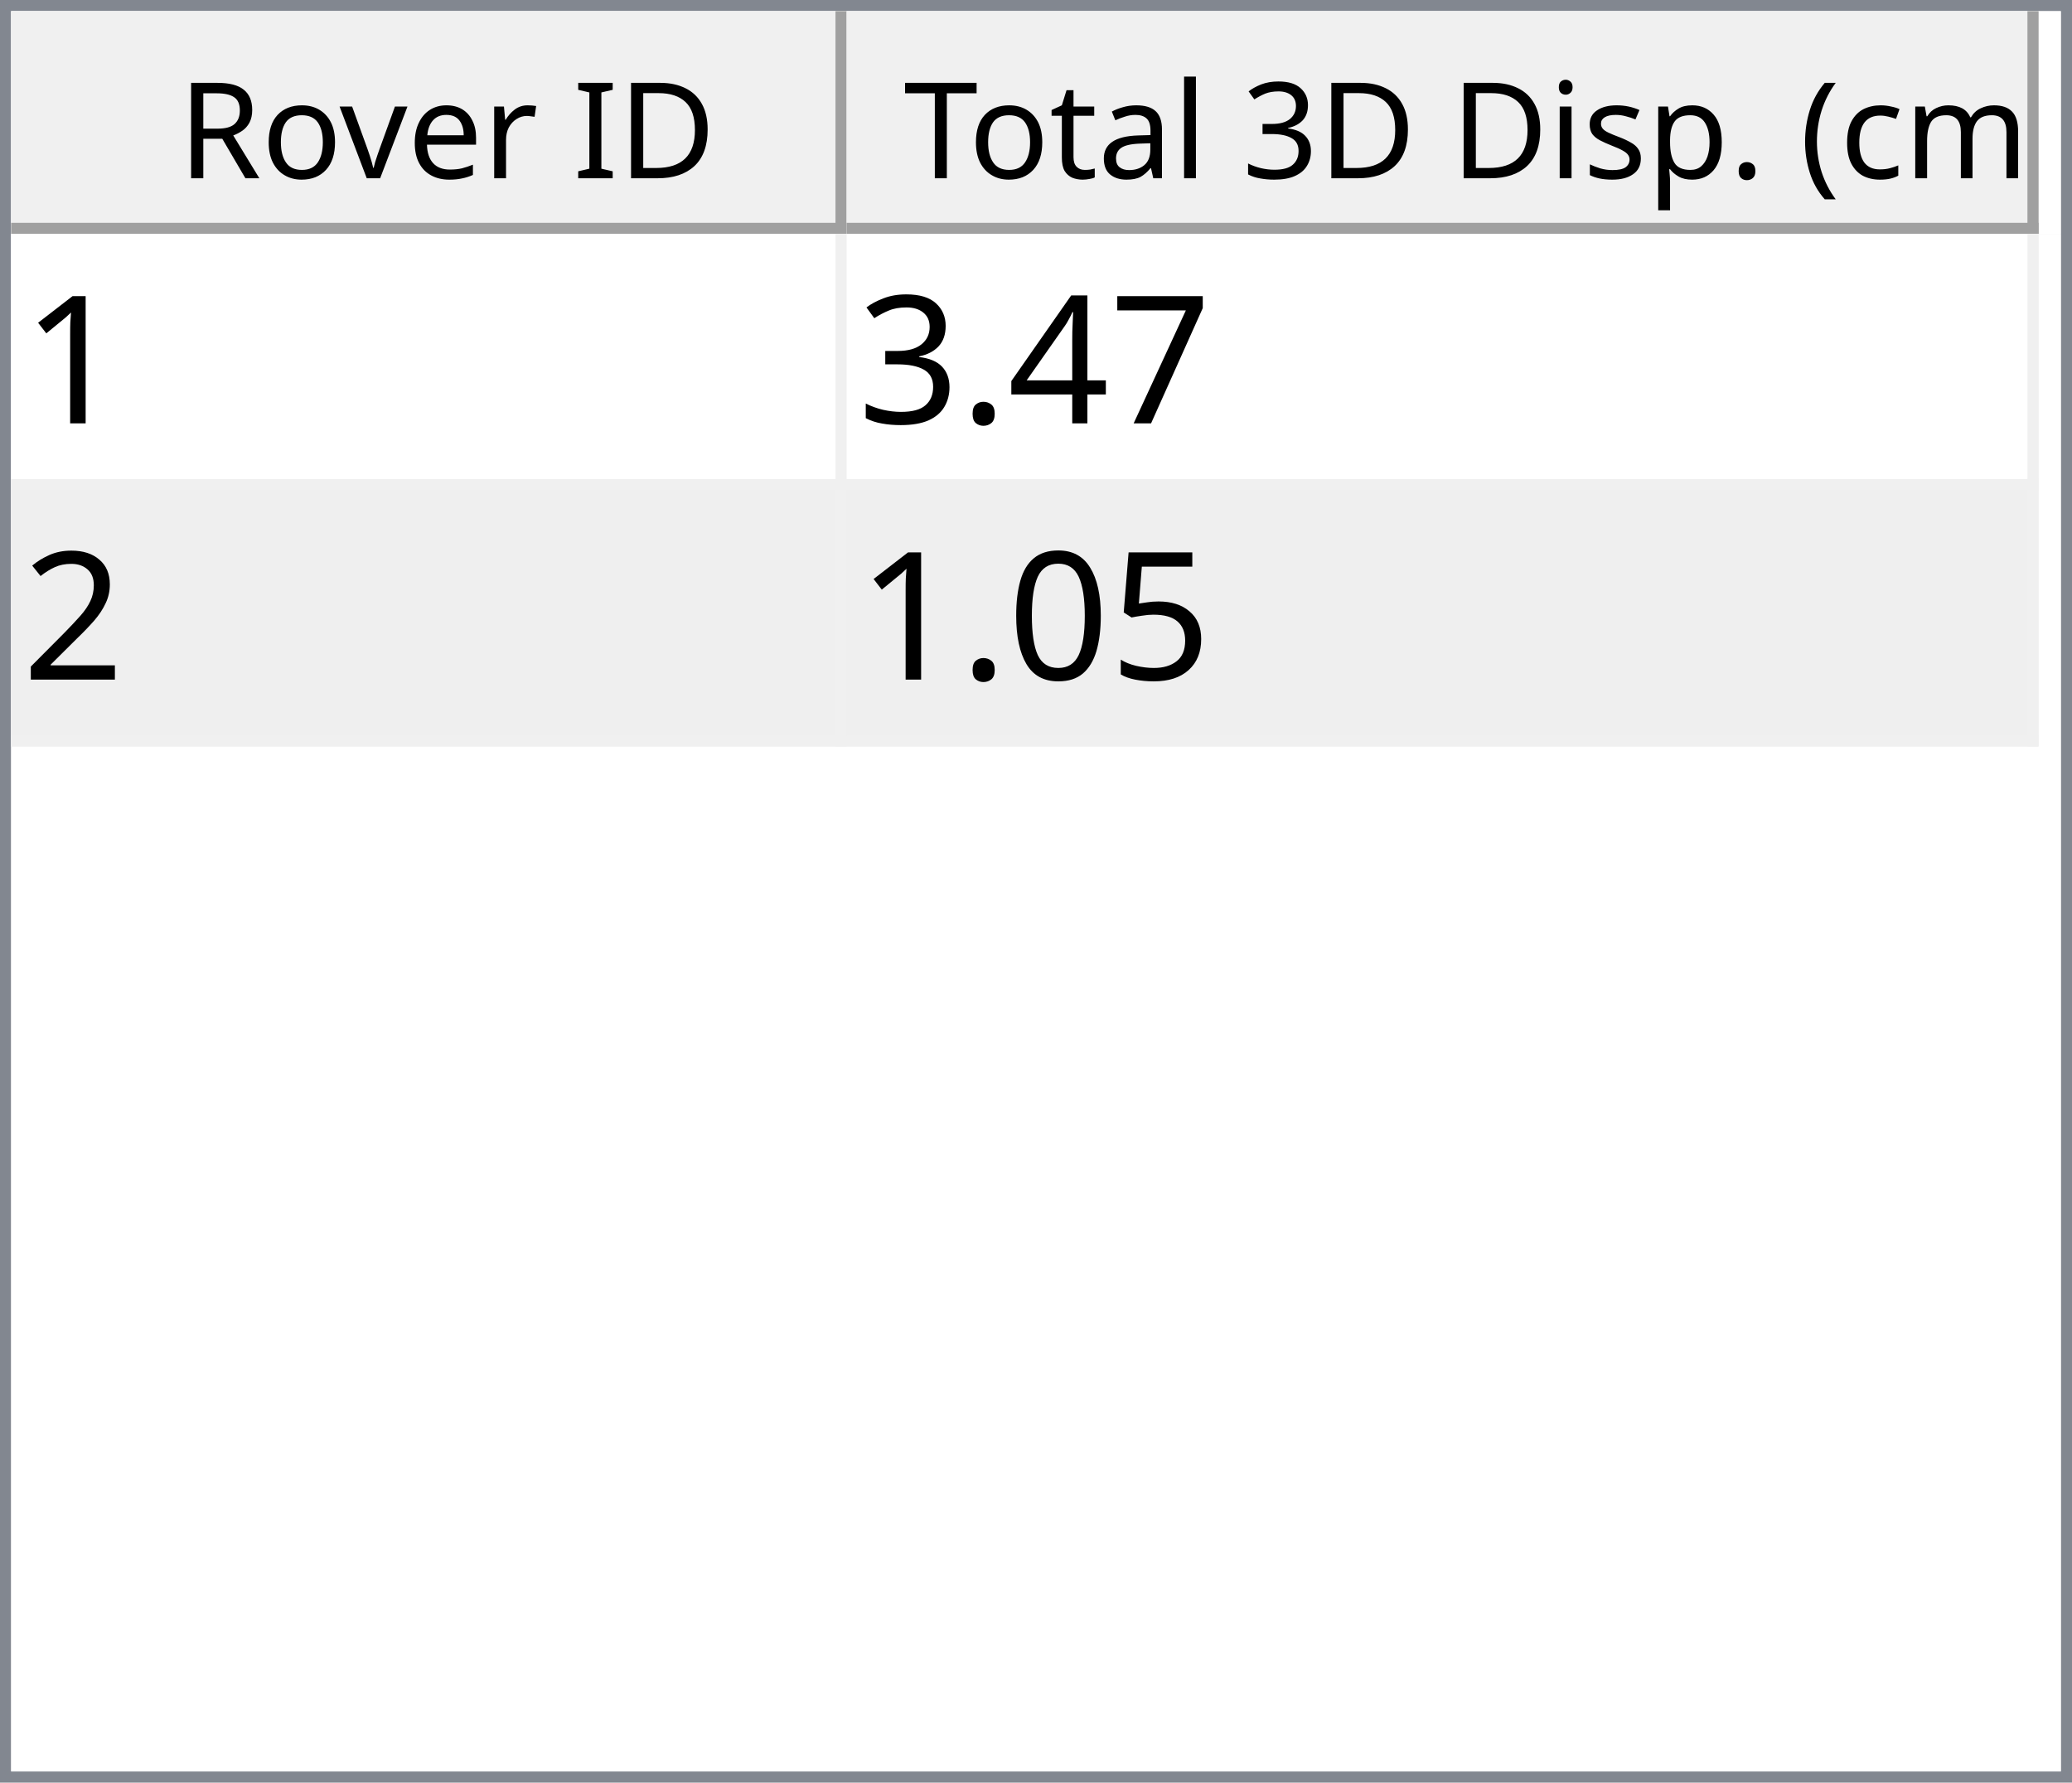
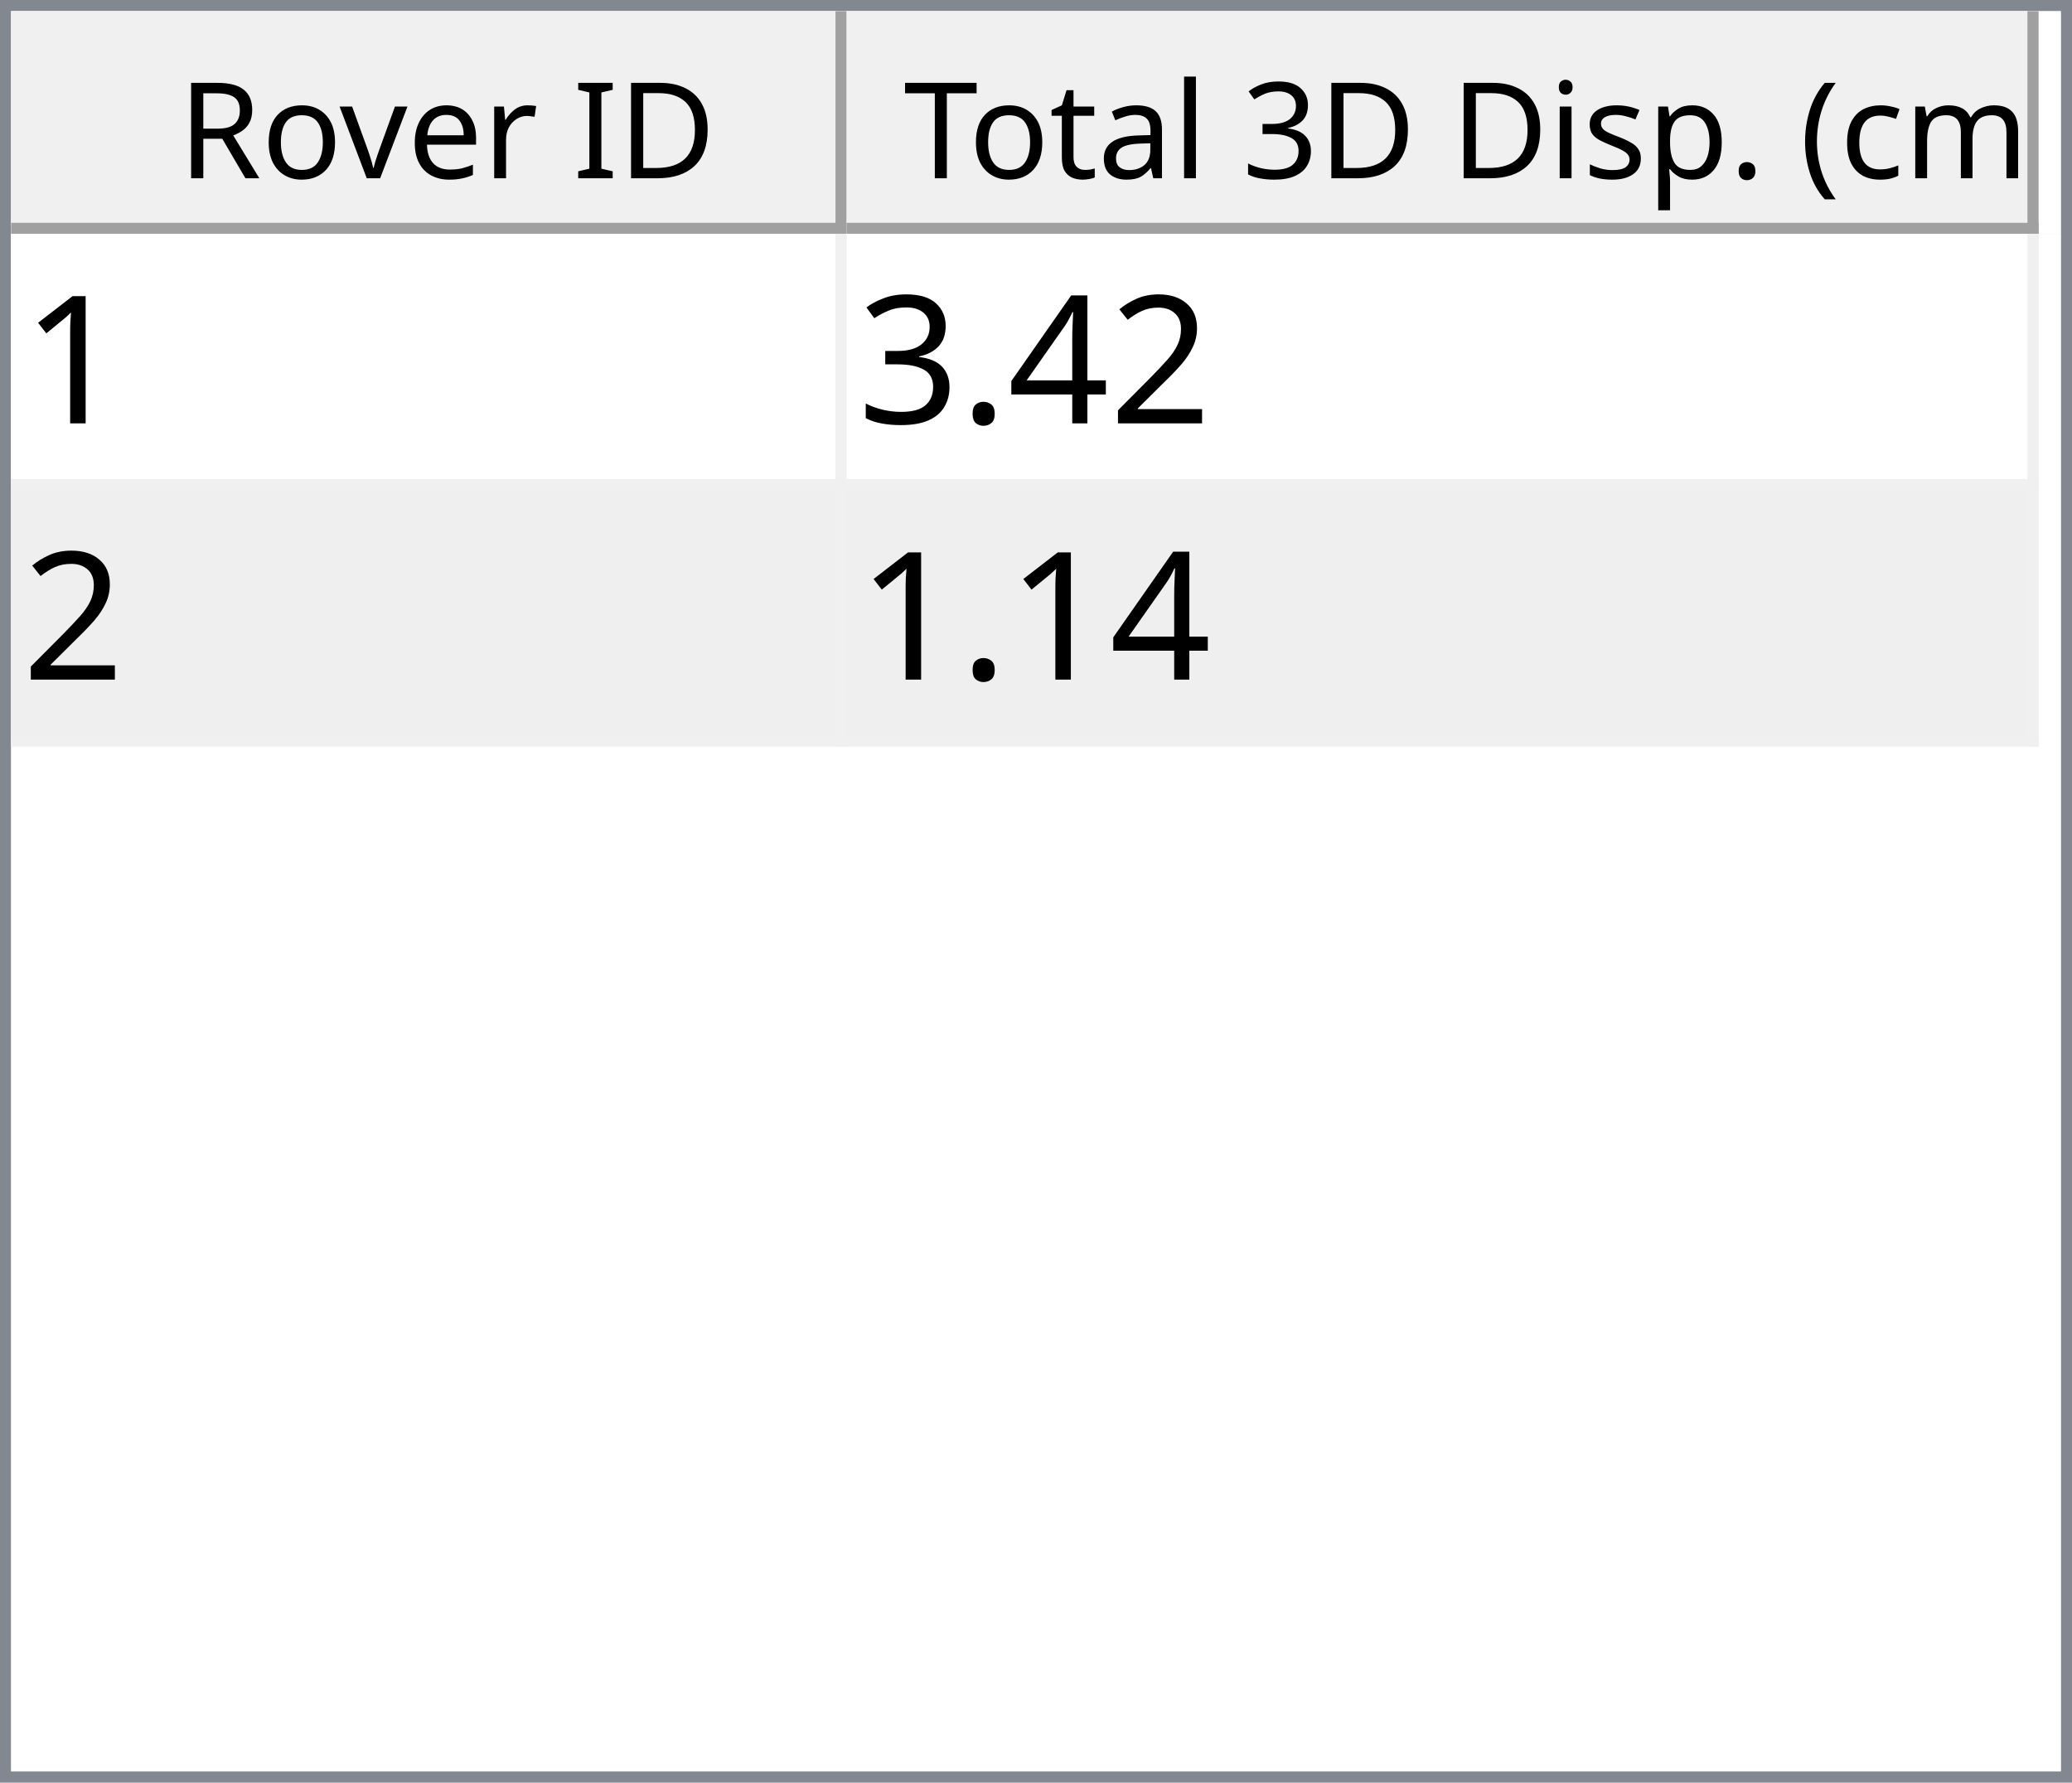
<svg xmlns="http://www.w3.org/2000/svg" style="fill-opacity:1; color-rendering:auto; color-interpolation:auto; text-rendering:auto; stroke:black; stroke-linecap:square; stroke-miterlimit:10; shape-rendering:auto; stroke-opacity:1; fill:black; stroke-dasharray:none; font-weight:normal; stroke-width:1; font-family:'Dialog'; font-style:normal; stroke-linejoin:miter; font-size:12px; stroke-dashoffset:0; image-rendering:auto;" width="186" height="160">
  <defs id="genericDefs" />
  <g>
    <defs id="defs1">
      <clipPath clipPathUnits="userSpaceOnUse" id="clipPath1">
        <path d="M0 0 L186 0 L186 160 L0 160 L0 0 Z" />
      </clipPath>
      <clipPath clipPathUnits="userSpaceOnUse" id="clipPath2">
        <path d="M0 0 L0 160 L186 160 L186 0 Z" />
      </clipPath>
      <clipPath clipPathUnits="userSpaceOnUse" id="clipPath3">
        <path d="M0 0 L0 20 L184 20 L184 0 Z" />
      </clipPath>
      <clipPath clipPathUnits="userSpaceOnUse" id="clipPath4">
        <path d="M0 0 L0 20 L75 20 L75 0 Z" />
      </clipPath>
      <clipPath clipPathUnits="userSpaceOnUse" id="clipPath5">
        <path d="M1 1 L1 19 L74 19 L74 1 Z" />
      </clipPath>
      <clipPath clipPathUnits="userSpaceOnUse" id="clipPath6">
        <path d="M0 0 L0 18 L73 18 L73 0 Z" />
      </clipPath>
      <clipPath clipPathUnits="userSpaceOnUse" id="clipPath7">
        <path d="M-0.5 -0.5 L-0.5 19.5 L74.5 19.5 L74.5 -0.5 Z" />
      </clipPath>
      <clipPath clipPathUnits="userSpaceOnUse" id="clipPath8">
        <path d="M0 0 L0 20 L107 20 L107 0 Z" />
      </clipPath>
      <clipPath clipPathUnits="userSpaceOnUse" id="clipPath9">
        <path d="M1 1 L1 19 L106 19 L106 1 Z" />
      </clipPath>
      <clipPath clipPathUnits="userSpaceOnUse" id="clipPath10">
        <path d="M0 0 L0 18 L105 18 L105 0 Z" />
      </clipPath>
      <clipPath clipPathUnits="userSpaceOnUse" id="clipPath11">
        <path d="M-0.5 -0.5 L-0.5 19.5 L106.5 19.5 L106.5 -0.5 Z" />
      </clipPath>
      <clipPath clipPathUnits="userSpaceOnUse" id="clipPath12">
        <path d="M0 0 L0 138 L184 138 L184 0 Z" />
      </clipPath>
      <clipPath clipPathUnits="userSpaceOnUse" id="clipPath13">
        <path d="M0 0 L0 46 L182 46 L182 0 Z" />
      </clipPath>
      <clipPath clipPathUnits="userSpaceOnUse" id="clipPath14">
        <path d="M-0.5 -0.5 L-0.5 45.5 L181.5 45.5 L181.5 -0.5 Z" />
      </clipPath>
      <clipPath clipPathUnits="userSpaceOnUse" id="clipPath15">
        <path d="M0 0 L0 22 L74 22 L74 0 Z" />
      </clipPath>
      <clipPath clipPathUnits="userSpaceOnUse" id="clipPath16">
        <path d="M0 0 L0 22 L106 22 L106 0 Z" />
      </clipPath>
      <font horiz-adv-x="64.551" id="font1">
        <font-face ascent="107.91" descent="25.098" units-per-em="100" style="font-style:normal; font-family:Segoe UI; font-weight:normal;" />
        <missing-glyph horiz-adv-x="64.551" d="M8.109 0 L8.109 68.266 L56.453 68.266 L56.453 0 L8.109 0 ZM15.328 7.234 L49.219 7.234 L49.219 61.031 L15.328 61.031 L15.328 7.234 Z" />
        <glyph unicode="D" horiz-adv-x="70.117" d="M9.188 0 L9.188 70.016 L28.516 70.016 Q65.531 70.016 65.531 35.891 Q65.531 19.672 55.25 9.836 Q44.969 0 27.734 0 L9.188 0 ZM17.391 62.594 L17.391 7.422 L27.828 7.422 Q41.609 7.422 49.273 14.797 Q56.938 22.172 56.938 35.688 Q56.938 62.594 28.328 62.594 L17.391 62.594 Z" />
        <glyph unicode="I" horiz-adv-x="26.611" d="M17.391 0 L9.188 0 L9.188 70.016 L17.391 70.016 L17.391 0 Z" />
        <glyph unicode=" " horiz-adv-x="27.393" d="" />
        <glyph unicode="r" horiz-adv-x="34.766" d="M34.188 41.891 Q32.078 43.5 28.125 43.5 Q23 43.5 19.555 38.672 Q16.109 33.844 16.109 25.484 L16.109 0 L8.109 0 L8.109 50 L16.109 50 L16.109 39.703 L16.312 39.703 Q18.016 44.969 21.531 47.922 Q25.047 50.875 29.391 50.875 Q32.516 50.875 34.188 50.203 L34.188 41.891 Z" />
        <glyph unicode="e" horiz-adv-x="52.295" d="M48.297 23 L12.984 23 Q13.188 14.656 17.484 10.109 Q21.781 5.562 29.297 5.562 Q37.75 5.562 44.828 11.141 L44.828 3.609 Q38.234 -1.172 27.391 -1.172 Q16.797 -1.172 10.742 5.641 Q4.688 12.453 4.688 24.812 Q4.688 36.469 11.305 43.82 Q17.922 51.172 27.734 51.172 Q37.547 51.172 42.922 44.828 Q48.297 38.484 48.297 27.203 L48.297 23 ZM40.094 29.781 Q40.047 36.719 36.75 40.578 Q33.453 44.438 27.594 44.438 Q21.922 44.438 17.969 40.383 Q14.016 36.328 13.094 29.781 L40.094 29.781 Z" />
        <glyph unicode="v" horiz-adv-x="47.9" d="M47.406 50 L27.484 0 L19.625 0 L0.688 50 L9.469 50 L22.172 13.672 Q23.578 9.672 23.922 6.688 L24.125 6.688 Q24.609 10.453 25.688 13.484 L38.969 50 L47.406 50 Z" />
        <glyph unicode="o" horiz-adv-x="58.594" d="M29 -1.172 Q17.922 -1.172 11.305 5.836 Q4.688 12.844 4.688 24.422 Q4.688 37.016 11.57 44.094 Q18.453 51.172 30.172 51.172 Q41.359 51.172 47.633 44.289 Q53.906 37.406 53.906 25.203 Q53.906 13.234 47.141 6.031 Q40.375 -1.172 29 -1.172 ZM29.594 44.438 Q21.875 44.438 17.383 39.188 Q12.891 33.938 12.891 24.703 Q12.891 15.828 17.43 10.695 Q21.969 5.562 29.594 5.562 Q37.359 5.562 41.531 10.594 Q45.703 15.625 45.703 24.906 Q45.703 34.281 41.531 39.359 Q37.359 44.438 29.594 44.438 Z" />
        <glyph unicode="R" horiz-adv-x="59.814" d="M59.375 0 L49.609 0 L37.891 19.625 Q36.281 22.359 34.766 24.289 Q33.25 26.219 31.664 27.438 Q30.078 28.656 28.25 29.219 Q26.422 29.781 24.125 29.781 L17.391 29.781 L17.391 0 L9.188 0 L9.188 70.016 L30.078 70.016 Q34.672 70.016 38.555 68.867 Q42.438 67.719 45.289 65.375 Q48.141 63.031 49.758 59.547 Q51.375 56.062 51.375 51.375 Q51.375 47.703 50.273 44.656 Q49.172 41.609 47.148 39.211 Q45.125 36.812 42.266 35.133 Q39.406 33.453 35.844 32.516 L35.844 32.328 Q37.594 31.547 38.891 30.547 Q40.188 29.547 41.359 28.18 Q42.531 26.812 43.68 25.078 Q44.828 23.344 46.234 21.047 L59.375 0 ZM17.391 62.594 L17.391 37.203 L28.516 37.203 Q31.594 37.203 34.203 38.133 Q36.812 39.062 38.719 40.797 Q40.625 42.531 41.703 45.047 Q42.781 47.562 42.781 50.688 Q42.781 56.297 39.141 59.445 Q35.5 62.594 28.609 62.594 L17.391 62.594 Z" />
        <glyph unicode=")" horiz-adv-x="30.176" d="M8.297 -15.922 L1.172 -15.922 Q16.406 2.344 16.406 26.812 Q16.406 51.469 1.078 70.016 L8.297 70.016 Q23.531 52.156 23.531 26.703 Q23.531 1.375 8.297 -15.922 Z" />
        <glyph unicode="m" horiz-adv-x="86.133" d="M79.109 0 L71.094 0 L71.094 28.719 Q71.094 37.016 68.531 40.727 Q65.969 44.438 59.906 44.438 Q54.781 44.438 51.195 39.75 Q47.609 35.062 47.609 28.516 L47.609 0 L39.594 0 L39.594 29.688 Q39.594 44.438 28.219 44.438 Q22.953 44.438 19.531 40.016 Q16.109 35.594 16.109 28.516 L16.109 0 L8.109 0 L8.109 50 L16.109 50 L16.109 42.094 L16.312 42.094 Q21.625 51.172 31.844 51.172 Q36.969 51.172 40.773 48.312 Q44.578 45.453 46 40.828 Q51.562 51.172 62.594 51.172 Q79.109 51.172 79.109 30.812 L79.109 0 Z" />
        <glyph unicode="c" horiz-adv-x="46.191" d="M42.188 2.297 Q36.422 -1.172 28.516 -1.172 Q17.828 -1.172 11.258 5.789 Q4.688 12.75 4.688 23.828 Q4.688 36.188 11.766 43.68 Q18.844 51.172 30.672 51.172 Q37.25 51.172 42.281 48.734 L42.281 40.531 Q36.719 44.438 30.375 44.438 Q22.703 44.438 17.797 38.945 Q12.891 33.453 12.891 24.516 Q12.891 15.719 17.508 10.641 Q22.125 5.562 29.891 5.562 Q36.422 5.562 42.188 9.906 L42.188 2.297 Z" />
        <glyph unicode="(" horiz-adv-x="30.176" d="M29.109 -15.922 L21.969 -15.922 Q6.844 1.375 6.844 26.703 Q6.844 52.156 21.969 70.016 L29.203 70.016 Q13.875 51.469 13.875 26.812 Q13.875 2.344 29.109 -15.922 Z" />
        <glyph unicode="." horiz-adv-x="21.68" d="M10.891 -1.078 Q8.641 -1.078 7.055 0.539 Q5.469 2.156 5.469 4.391 Q5.469 6.641 7.055 8.273 Q8.641 9.906 10.891 9.906 Q13.188 9.906 14.797 8.273 Q16.406 6.641 16.406 4.391 Q16.406 2.156 14.797 0.539 Q13.188 -1.078 10.891 -1.078 Z" />
        <glyph unicode="p" horiz-adv-x="58.789" d="M16.312 7.234 L16.109 7.234 L16.109 -23 L8.109 -23 L8.109 50 L16.109 50 L16.109 41.219 L16.312 41.219 Q22.219 51.172 33.594 51.172 Q43.266 51.172 48.688 44.461 Q54.109 37.75 54.109 26.469 Q54.109 13.922 48 6.375 Q41.891 -1.172 31.297 -1.172 Q21.578 -1.172 16.312 7.234 ZM16.109 27.391 L16.109 20.406 Q16.109 14.203 20.141 9.883 Q24.172 5.562 30.375 5.562 Q37.641 5.562 41.773 11.133 Q45.906 16.703 45.906 26.609 Q45.906 34.969 42.047 39.703 Q38.188 44.438 31.594 44.438 Q24.609 44.438 20.359 39.578 Q16.109 34.719 16.109 27.391 Z" />
        <glyph unicode="s" horiz-adv-x="42.432" d="M5.078 1.812 L5.078 10.406 Q11.625 5.562 19.484 5.562 Q30.031 5.562 30.031 12.594 Q30.031 14.594 29.125 15.992 Q28.219 17.391 26.68 18.461 Q25.141 19.531 23.07 20.383 Q21 21.234 18.609 22.172 Q15.281 23.484 12.766 24.828 Q10.25 26.172 8.57 27.859 Q6.891 29.547 6.031 31.695 Q5.172 33.844 5.172 36.719 Q5.172 40.234 6.789 42.945 Q8.406 45.656 11.086 47.484 Q13.766 49.312 17.211 50.242 Q20.656 51.172 24.312 51.172 Q30.812 51.172 35.938 48.922 L35.938 40.828 Q30.422 44.438 23.25 44.438 Q21 44.438 19.195 43.922 Q17.391 43.406 16.094 42.477 Q14.797 41.547 14.086 40.258 Q13.375 38.969 13.375 37.406 Q13.375 35.453 14.086 34.133 Q14.797 32.812 16.164 31.789 Q17.531 30.766 19.484 29.938 Q21.438 29.109 23.922 28.125 Q27.25 26.859 29.883 25.516 Q32.516 24.172 34.375 22.484 Q36.234 20.797 37.234 18.602 Q38.234 16.406 38.234 13.375 Q38.234 9.672 36.602 6.938 Q34.969 4.203 32.234 2.398 Q29.5 0.594 25.93 -0.289 Q22.359 -1.172 18.453 -1.172 Q10.75 -1.172 5.078 1.812 Z" />
        <glyph unicode="i" horiz-adv-x="24.219" d="M12.203 62.703 Q10.062 62.703 8.547 64.164 Q7.031 65.625 7.031 67.875 Q7.031 70.125 8.547 71.609 Q10.062 73.094 12.203 73.094 Q14.406 73.094 15.945 71.609 Q17.484 70.125 17.484 67.875 Q17.484 65.719 15.945 64.211 Q14.406 62.703 12.203 62.703 ZM16.109 0 L8.109 0 L8.109 50 L16.109 50 L16.109 0 Z" />
        <glyph unicode="3" horiz-adv-x="53.906" d="M46.531 19.828 Q46.531 15.094 44.75 11.211 Q42.969 7.328 39.719 4.57 Q36.469 1.812 31.93 0.297 Q27.391 -1.219 21.922 -1.219 Q11.922 -1.219 6 2.594 L6 11.188 Q13.094 5.609 22.219 5.609 Q25.875 5.609 28.828 6.539 Q31.781 7.469 33.906 9.227 Q36.031 10.984 37.18 13.477 Q38.328 15.969 38.328 19.094 Q38.328 32.812 18.797 32.812 L12.984 32.812 L12.984 39.594 L18.5 39.594 Q35.797 39.594 35.797 52.484 Q35.797 64.406 22.609 64.406 Q15.188 64.406 8.688 59.422 L8.688 67.188 Q15.375 71.188 24.609 71.188 Q29 71.188 32.57 69.969 Q36.141 68.75 38.68 66.555 Q41.219 64.359 42.609 61.281 Q44 58.203 44 54.5 Q44 40.672 30.031 36.719 L30.031 36.531 Q33.594 36.141 36.625 34.797 Q39.656 33.453 41.852 31.305 Q44.047 29.156 45.289 26.25 Q46.531 23.344 46.531 19.828 Z" />
        <glyph unicode="l" horiz-adv-x="24.219" d="M16.109 0 L8.109 0 L8.109 74.031 L16.109 74.031 L16.109 0 Z" />
        <glyph unicode="a" horiz-adv-x="50.879" d="M43.891 0 L35.891 0 L35.891 7.812 L35.688 7.812 Q30.469 -1.172 20.312 -1.172 Q12.844 -1.172 8.617 2.781 Q4.391 6.734 4.391 13.281 Q4.391 27.297 20.906 29.594 L35.891 31.688 Q35.891 44.438 25.594 44.438 Q16.547 44.438 9.281 38.281 L9.281 46.484 Q16.656 51.172 26.266 51.172 Q43.891 51.172 43.891 32.516 L43.891 0 ZM35.891 25.297 L23.828 23.641 Q18.266 22.859 15.43 20.875 Q12.594 18.891 12.594 13.875 Q12.594 10.203 15.211 7.883 Q17.828 5.562 22.172 5.562 Q28.125 5.562 32.008 9.742 Q35.891 13.922 35.891 20.312 L35.891 25.297 Z" />
        <glyph unicode="t" horiz-adv-x="33.887" d="M31.297 0.484 Q28.469 -1.078 23.828 -1.078 Q10.688 -1.078 10.688 13.578 L10.688 43.172 L2.094 43.172 L2.094 50 L10.688 50 L10.688 62.203 L18.703 64.797 L18.703 50 L31.297 50 L31.297 43.172 L18.703 43.172 L18.703 14.984 Q18.703 9.969 20.414 7.82 Q22.125 5.672 26.078 5.672 Q29.109 5.672 31.297 7.328 L31.297 0.484 Z" />
        <glyph unicode="T" horiz-adv-x="52.393" d="M50.594 62.594 L30.375 62.594 L30.375 0 L22.172 0 L22.172 62.594 L2 62.594 L2 70.016 L50.594 70.016 L50.594 62.594 Z" />
      </font>
      <font horiz-adv-x="75.0" id="font2">
        <font-face ascent="100.537" descent="21.973" units-per-em="100" style="font-style:normal; font-family:sans-serif; font-weight:normal;" />
        <missing-glyph horiz-adv-x="75.0" d="M12.5 0 L12.5 62.5 L62.5 62.5 L62.5 0 L12.5 0 ZM14.062 1.562 L60.938 1.562 L60.938 60.938 L14.062 60.938 L14.062 1.562 Z" />
        <glyph unicode="1" horiz-adv-x="55.615" d="M37.25 0 L28.469 0 L28.469 56 Q25.297 52.984 20.141 49.953 Q14.984 46.922 10.891 45.406 L10.891 53.906 Q18.266 57.375 23.781 62.305 Q29.297 67.234 31.594 71.875 L37.25 71.875 L37.25 0 Z" />
-         <glyph unicode="7" horiz-adv-x="55.615" d="M4.734 62.203 L4.734 70.656 L51.078 70.656 L51.078 63.812 Q44.234 56.547 37.523 44.484 Q30.812 32.422 27.156 19.672 Q24.516 10.688 23.781 0 L14.75 0 Q14.891 8.453 18.062 20.414 Q21.234 32.375 27.172 43.484 Q33.109 54.594 39.797 62.203 L4.734 62.203 Z" />
+         <glyph unicode="2" horiz-adv-x="55.615" d="M50.344 8.453 L50.344 0 L3.031 0 Q2.938 3.172 4.047 6.109 Q5.859 10.938 9.836 15.625 Q13.812 20.312 21.344 26.469 Q33.016 36.031 37.117 41.625 Q41.219 47.219 41.219 52.203 Q41.219 57.422 37.477 61.008 Q33.734 64.594 27.734 64.594 Q21.391 64.594 17.578 60.789 Q13.766 56.984 13.719 50.25 L4.688 51.172 Q5.609 61.281 11.664 66.578 Q17.719 71.875 27.938 71.875 Q38.234 71.875 44.242 66.164 Q50.25 60.453 50.25 52 Q50.25 47.703 48.492 43.555 Q46.734 39.406 42.656 34.812 Q38.578 30.219 29.109 22.219 Q21.188 15.578 18.945 13.211 Q16.703 10.844 15.234 8.453 L50.344 8.453 Z" />
        <glyph unicode="4" horiz-adv-x="55.615" d="M32.328 0 L32.328 17.141 L1.266 17.141 L1.266 25.203 L33.938 71.578 L41.109 71.578 L41.109 25.203 L50.781 25.203 L50.781 17.141 L41.109 17.141 L41.109 0 L32.328 0 ZM32.328 25.203 L32.328 57.469 L9.906 25.203 L32.328 25.203 Z" />
        <glyph unicode="." horiz-adv-x="27.783" d="M9.078 0 L9.078 10.016 L19.094 10.016 L19.094 0 L9.078 0 Z" />
        <glyph unicode="3" horiz-adv-x="55.615" d="M4.203 18.891 L12.984 20.062 Q14.5 12.594 18.141 9.297 Q21.781 6 27 6 Q33.203 6 37.477 10.297 Q41.75 14.594 41.75 20.953 Q41.75 27 37.797 30.93 Q33.844 34.859 27.734 34.859 Q25.25 34.859 21.531 33.891 L22.516 41.609 Q23.391 41.5 23.922 41.5 Q29.547 41.5 34.039 44.43 Q38.531 47.359 38.531 53.469 Q38.531 58.297 35.258 61.477 Q31.984 64.656 26.812 64.656 Q21.688 64.656 18.266 61.43 Q14.844 58.203 13.875 51.766 L5.078 53.328 Q6.688 62.156 12.398 67.016 Q18.109 71.875 26.609 71.875 Q32.469 71.875 37.398 69.359 Q42.328 66.844 44.945 62.5 Q47.562 58.156 47.562 53.266 Q47.562 48.641 45.07 44.828 Q42.578 41.016 37.703 38.766 Q44.047 37.312 47.562 32.695 Q51.078 28.078 51.078 21.141 Q51.078 11.766 44.242 5.25 Q37.406 -1.266 26.953 -1.266 Q17.531 -1.266 11.305 4.352 Q5.078 9.969 4.203 18.891 Z" />
-         <glyph unicode="2" horiz-adv-x="55.615" d="M50.344 8.453 L50.344 0 L3.031 0 Q2.938 3.172 4.047 6.109 Q5.859 10.938 9.836 15.625 Q13.812 20.312 21.344 26.469 Q33.016 36.031 37.117 41.625 Q41.219 47.219 41.219 52.203 Q41.219 57.422 37.477 61.008 Q33.734 64.594 27.734 64.594 Q21.391 64.594 17.578 60.789 Q13.766 56.984 13.719 50.25 L4.688 51.172 Q5.609 61.281 11.664 66.578 Q17.719 71.875 27.938 71.875 Q38.234 71.875 44.242 66.164 Q50.25 60.453 50.25 52 Q50.25 47.703 48.492 43.555 Q46.734 39.406 42.656 34.812 Q38.578 30.219 29.109 22.219 Q21.188 15.578 18.945 13.211 Q16.703 10.844 15.234 8.453 L50.344 8.453 Z" />
-         <glyph unicode="5" horiz-adv-x="55.615" d="M4.156 18.75 L13.375 19.531 Q14.406 12.797 18.141 9.398 Q21.875 6 27.156 6 Q33.5 6 37.891 10.789 Q42.281 15.578 42.281 23.484 Q42.281 31 38.062 35.352 Q33.844 39.703 27 39.703 Q22.75 39.703 19.336 37.773 Q15.922 35.844 13.969 32.766 L5.719 33.844 L12.641 70.609 L48.25 70.609 L48.25 62.203 L19.672 62.203 L15.828 42.969 Q22.266 47.469 29.344 47.469 Q38.719 47.469 45.164 40.969 Q51.609 34.469 51.609 24.266 Q51.609 14.547 45.953 7.469 Q39.062 -1.219 27.156 -1.219 Q17.391 -1.219 11.211 4.25 Q5.031 9.719 4.156 18.75 Z" />
-         <glyph unicode="0" horiz-adv-x="55.615" d="M4.156 35.297 Q4.156 48 6.766 55.742 Q9.375 63.484 14.523 67.68 Q19.672 71.875 27.484 71.875 Q33.25 71.875 37.594 69.555 Q41.938 67.234 44.773 62.867 Q47.609 58.5 49.219 52.227 Q50.828 45.953 50.828 35.297 Q50.828 22.703 48.242 14.969 Q45.656 7.234 40.508 3.008 Q35.359 -1.219 27.484 -1.219 Q17.141 -1.219 11.234 6.203 Q4.156 15.141 4.156 35.297 ZM13.188 35.297 Q13.188 17.672 17.312 11.836 Q21.438 6 27.484 6 Q33.547 6 37.672 11.859 Q41.797 17.719 41.797 35.297 Q41.797 52.984 37.672 58.789 Q33.547 64.594 27.391 64.594 Q21.344 64.594 17.719 59.469 Q13.188 52.938 13.188 35.297 Z" />
      </font>
    </defs>
    <g style="fill:white; stroke:white;">
      <rect x="0" y="0" width="186" style="clip-path:url(#clipPath1); stroke:none;" height="160" />
    </g>
    <g style="fill:white; text-rendering:optimizeSpeed; color-rendering:optimizeSpeed; image-rendering:optimizeSpeed; shape-rendering:crispEdges; stroke:white; color-interpolation:sRGB;">
      <rect x="0" width="186" height="160" y="0" style="stroke:none;" />
      <path style="stroke:none;" d="M0 160 L186 160 L186 0 L0 0 Z" />
    </g>
    <g style="fill:rgb(240,240,240); font-family:'Segoe UI'; stroke:rgb(240,240,240);">
      <rect x="0" y="0" width="186" style="clip-path:url(#clipPath2); stroke:none;" height="160" />
    </g>
    <g style="fill:rgb(130,135,144); font-family:'Segoe UI'; stroke:rgb(130,135,144);">
      <path d="M0 0 L186 0 L186 160 L0 160 L0 0 ZM1 1 L185 1 L185 159 L1 159 L1 1 Z" style="fill-rule:evenodd; clip-path:url(#clipPath2); stroke:none;" />
    </g>
    <g style="fill:white; font-family:'Segoe UI'; stroke:white;" transform="translate(1,1)">
      <rect x="0" y="0" width="184" style="clip-path:url(#clipPath3); stroke:none;" height="20" />
    </g>
    <g style="fill:rgb(240,240,240); font-family:'Segoe UI'; stroke:rgb(240,240,240);" transform="translate(1,1)">
      <rect x="0" y="0" width="75" style="clip-path:url(#clipPath4); stroke:none;" height="20" />
    </g>
    <g style="font-family:'Segoe UI';" transform="translate(2,2)">
      <text x="14" xml:space="preserve" y="14" style="clip-path:url(#clipPath6); stroke:none;">Rover ID</text>
    </g>
    <g style="fill:rgb(160,160,160); font-family:'Segoe UI'; stroke:rgb(160,160,160); stroke-linejoin:bevel;" transform="translate(1.5,1.5)">
      <line x1="74" x2="74" y1="0" style="fill:none; clip-path:url(#clipPath7);" y2="19" />
    </g>
    <g style="fill:rgb(160,160,160); font-family:'Segoe UI'; stroke:rgb(160,160,160); stroke-linejoin:bevel;" transform="matrix(1,0,0,1,1,1) translate(0.5,0.5)">
      <line x1="0" x2="74" y1="19" style="fill:none; clip-path:url(#clipPath7);" y2="19" />
    </g>
    <g style="fill:rgb(240,240,240); font-family:'Segoe UI'; stroke:rgb(240,240,240);" transform="translate(76,1)">
      <rect x="0" y="0" width="107" style="clip-path:url(#clipPath8); stroke:none;" height="20" />
    </g>
    <g style="font-family:'Segoe UI';" transform="translate(77,2)">
      <text x="1" xml:space="preserve" y="14" style="clip-path:url(#clipPath10); stroke:none;"> Total 3D Disp. (cm)</text>
    </g>
    <g style="fill:rgb(160,160,160); font-family:'Segoe UI'; stroke:rgb(160,160,160); stroke-linejoin:bevel;" transform="translate(76.5,1.5)">
      <line x1="106" x2="106" y1="0" style="fill:none; clip-path:url(#clipPath11);" y2="19" />
    </g>
    <g style="fill:rgb(160,160,160); font-family:'Segoe UI'; stroke:rgb(160,160,160); stroke-linejoin:bevel;" transform="matrix(1,0,0,1,76,1) translate(0.5,0.5)">
      <line x1="0" x2="106" y1="19" style="fill:none; clip-path:url(#clipPath11);" y2="19" />
    </g>
    <g style="fill:white; font-family:'Segoe UI'; stroke:white;" transform="translate(1,21)">
      <rect x="0" y="0" width="184" style="clip-path:url(#clipPath12); stroke:none;" height="138" />
    </g>
    <g style="fill:rgb(240,240,240); font-size:16px; font-family:sans-serif; stroke:rgb(240,240,240);" transform="translate(1,21)">
      <rect x="0" y="0" width="182" style="clip-path:url(#clipPath13); stroke:none;" height="46" />
      <line transform="translate(0.5,0.5)" x1="0" x2="181" y1="22" style="clip-path:url(#clipPath14); fill:none; stroke-linejoin:bevel;" y2="22" />
    </g>
    <g transform="matrix(1,0,0,1,1,21) translate(0.5,0.5)" style="fill:rgb(240,240,240); font-size:16px; font-family:sans-serif; stroke:rgb(240,240,240); stroke-linejoin:bevel;">
      <line x1="0" x2="181" y1="45" style="fill:none; clip-path:url(#clipPath14);" y2="45" />
    </g>
    <g transform="matrix(1,0,0,1,1,21) translate(0.5,0.5)" style="fill:rgb(240,240,240); font-size:16px; font-family:sans-serif; stroke:rgb(240,240,240); stroke-linejoin:bevel;">
      <line x1="74" x2="74" y1="0" style="fill:none; clip-path:url(#clipPath14);" y2="45" />
    </g>
    <g transform="matrix(1,0,0,1,1,21) translate(0.5,0.5)" style="fill:rgb(240,240,240); font-size:16px; font-family:sans-serif; stroke:rgb(240,240,240); stroke-linejoin:bevel;">
      <line x1="181" x2="181" y1="0" style="fill:none; clip-path:url(#clipPath14);" y2="45" />
    </g>
    <g style="fill:white; font-size:16px; font-family:sans-serif; stroke:white;" transform="matrix(1,0,0,1,1,21)">
      <rect x="0" y="0" width="74" style="clip-path:url(#clipPath15); stroke:none;" height="22" />
      <text x="1" y="17" style="fill:black; clip-path:url(#clipPath15); stroke:none;" xml:space="preserve">1</text>
    </g>
    <g style="fill:white; font-size:16px; font-family:sans-serif; stroke:white;" transform="matrix(1,0,0,1,1,21) translate(75,0)">
      <rect x="0" y="0" width="106" style="clip-path:url(#clipPath16); stroke:none;" height="22" />
-       <text x="1" y="17" style="fill:black; clip-path:url(#clipPath16); stroke:none;" xml:space="preserve">3.47</text>
+       <text x="1" y="17" style="fill:black; clip-path:url(#clipPath16); stroke:none;" xml:space="preserve">3.42</text>
    </g>
    <g style="fill:rgb(239,239,239); font-size:16px; font-family:sans-serif; stroke:rgb(239,239,239);" transform="matrix(1,0,0,1,1,21) translate(0,23)">
      <rect x="0" y="0" width="74" style="clip-path:url(#clipPath15); stroke:none;" height="22" />
      <text x="1" y="17" style="fill:black; clip-path:url(#clipPath15); stroke:none;" xml:space="preserve">2</text>
    </g>
    <g style="fill:rgb(239,239,239); font-size:16px; font-family:sans-serif; stroke:rgb(239,239,239);" transform="matrix(1,0,0,1,1,21) translate(75,23)">
      <rect x="0" y="0" width="106" style="clip-path:url(#clipPath16); stroke:none;" height="22" />
-       <text x="1" y="17" style="fill:black; clip-path:url(#clipPath16); stroke:none;" xml:space="preserve">1.05</text>
+       <text x="1" y="17" style="fill:black; clip-path:url(#clipPath16); stroke:none;" xml:space="preserve">1.14</text>
    </g>
  </g>
</svg>
